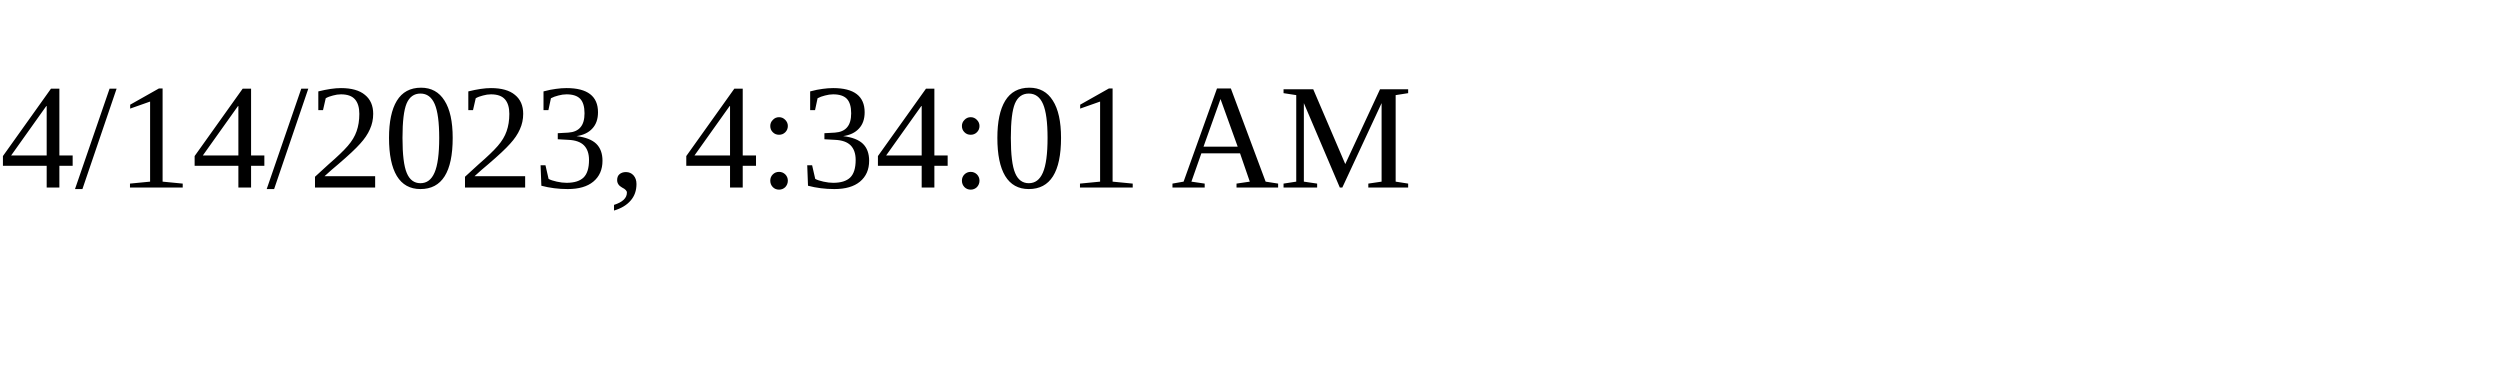
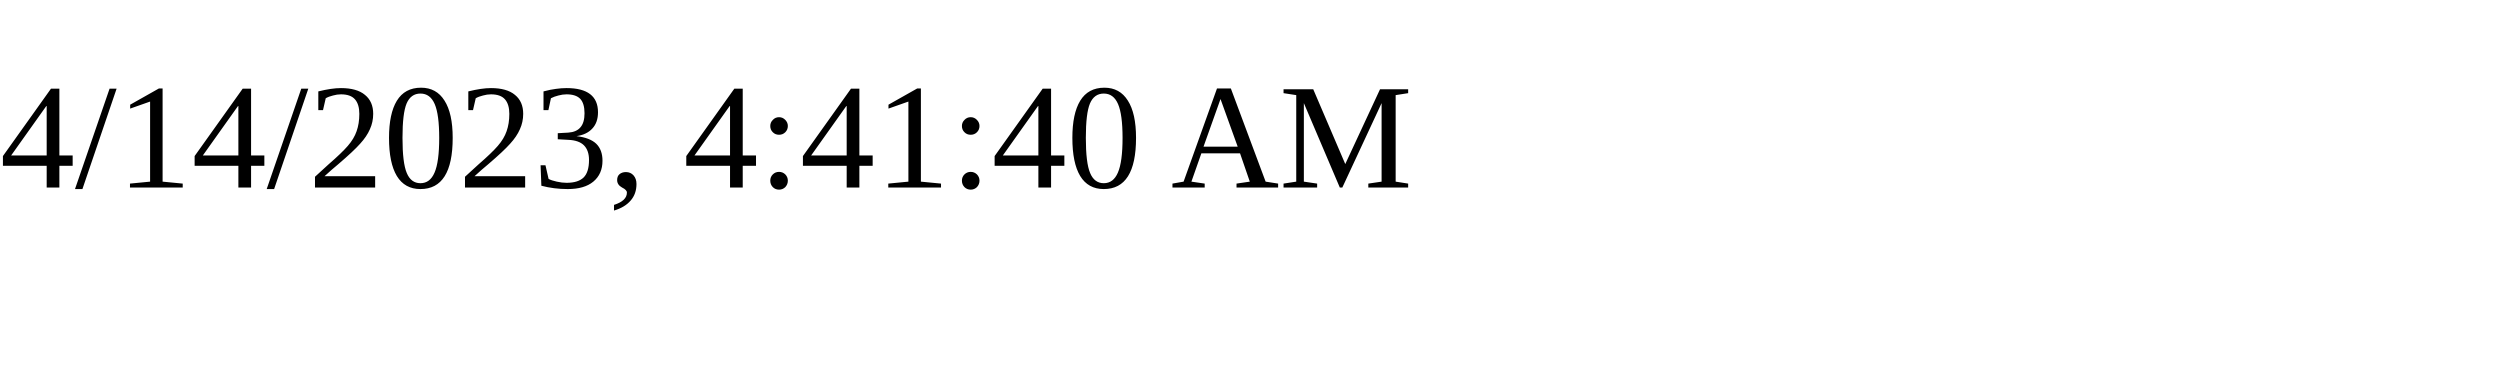
<svg xmlns="http://www.w3.org/2000/svg" height="30" width="200">
-   <text x="0" y="15">4/14/2023, 4:34:01 AM</text>
+   <text x="0" y="15">4/14/2023, 4:41:40 AM</text>
</svg>
